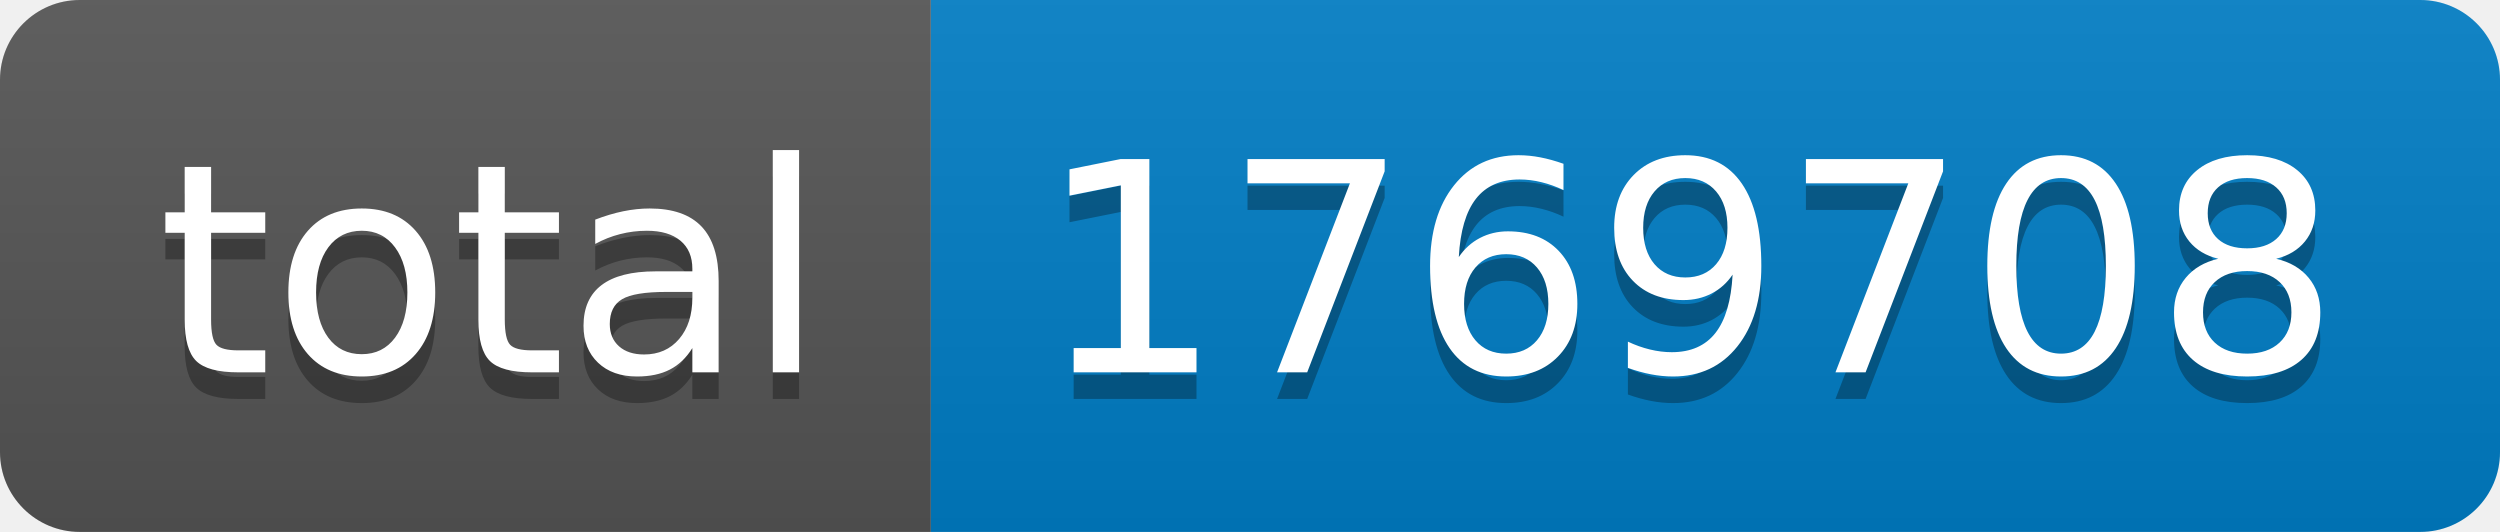
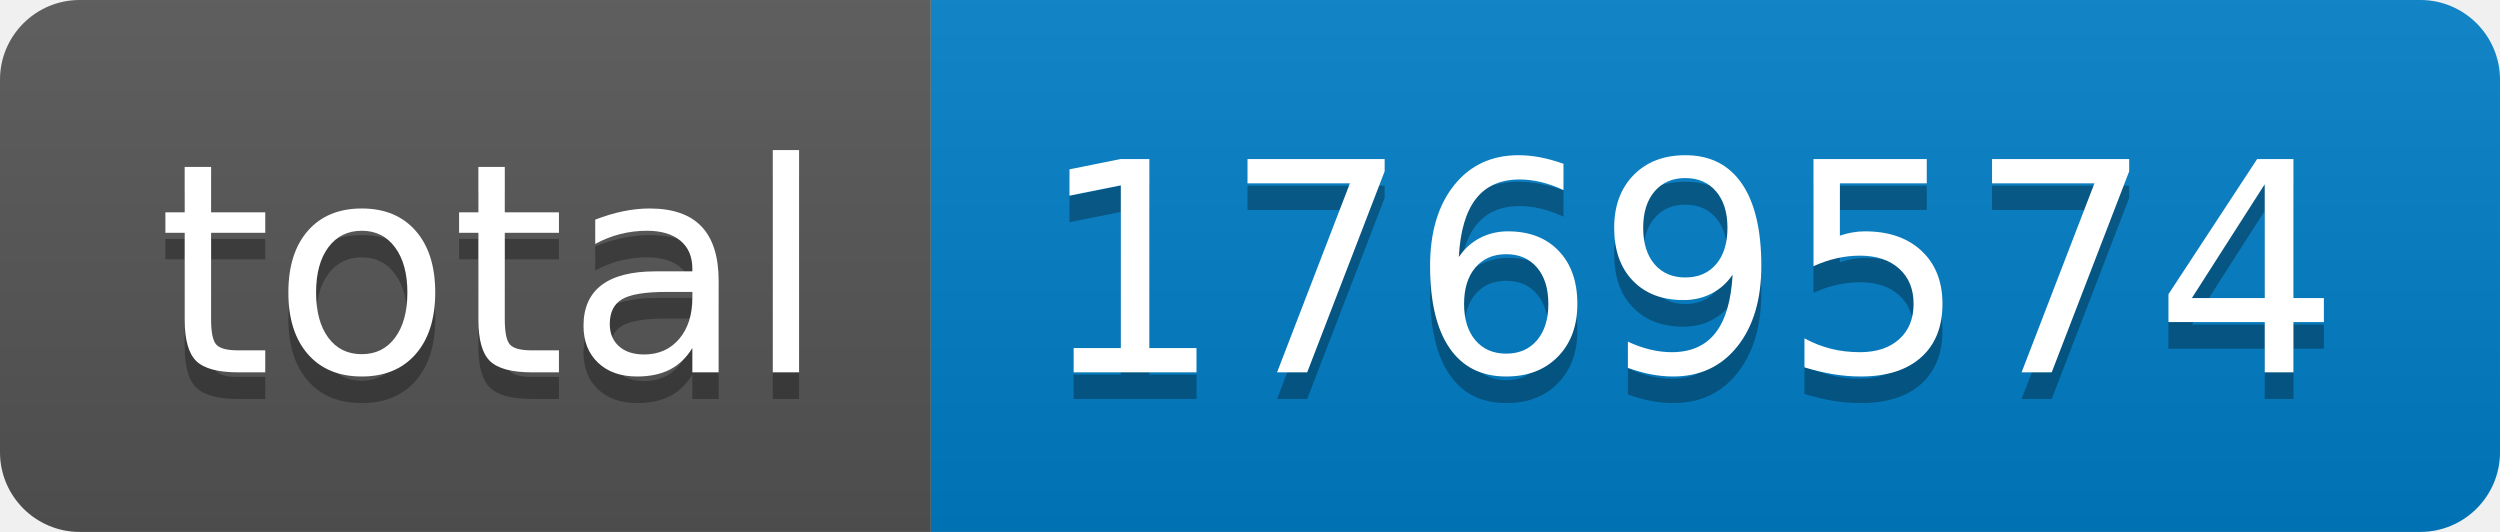
- <svg xmlns="http://www.w3.org/2000/svg" width="94" height="20" role="img" aria-label="total: 1769708">
+ <svg xmlns="http://www.w3.org/2000/svg" width="94" height="20" role="img" aria-label="total: 1769574">
  <linearGradient id="s" x2="0" y2="100%">
    <stop offset="0" stop-color="#bbb" stop-opacity=".1" />
    <stop offset="1" stop-opacity=".1" />
  </linearGradient>
  <clipPath id="r">
    <rect width="94" height="20" rx="3" fill="#fff" />
  </clipPath>
  <g clip-path="url(#r)">
    <rect width="35" height="20" fill="#555" />
    <rect x="35" width="59" height="20" fill="#007ec6" />
    <rect width="94" height="20" fill="url(#s)" />
  </g>
  <g fill="#fff" text-anchor="middle" font-family="Verdana,Geneva,DejaVu Sans,sans-serif" text-rendering="geometricPrecision" font-size="110">
    <text aria-hidden="true" x="185" y="150" fill="#010101" fill-opacity=".3" transform="scale(.1)" textLength="250">total</text>
    <text x="185" y="140" transform="scale(.1)" fill="#fff" textLength="250">total</text>
-     <text aria-hidden="true" x="635" y="150" fill="#010101" fill-opacity=".3" transform="scale(.1)" textLength="490">1769708</text>
-     <text x="635" y="140" transform="scale(.1)" fill="#fff" textLength="490">1769708</text>
+     <text aria-hidden="true" x="635" y="150" fill="#010101" fill-opacity=".3" transform="scale(.1)" textLength="490">1769574</text>
+     <text x="635" y="140" transform="scale(.1)" fill="#fff" textLength="490">1769574</text>
  </g>
</svg>
